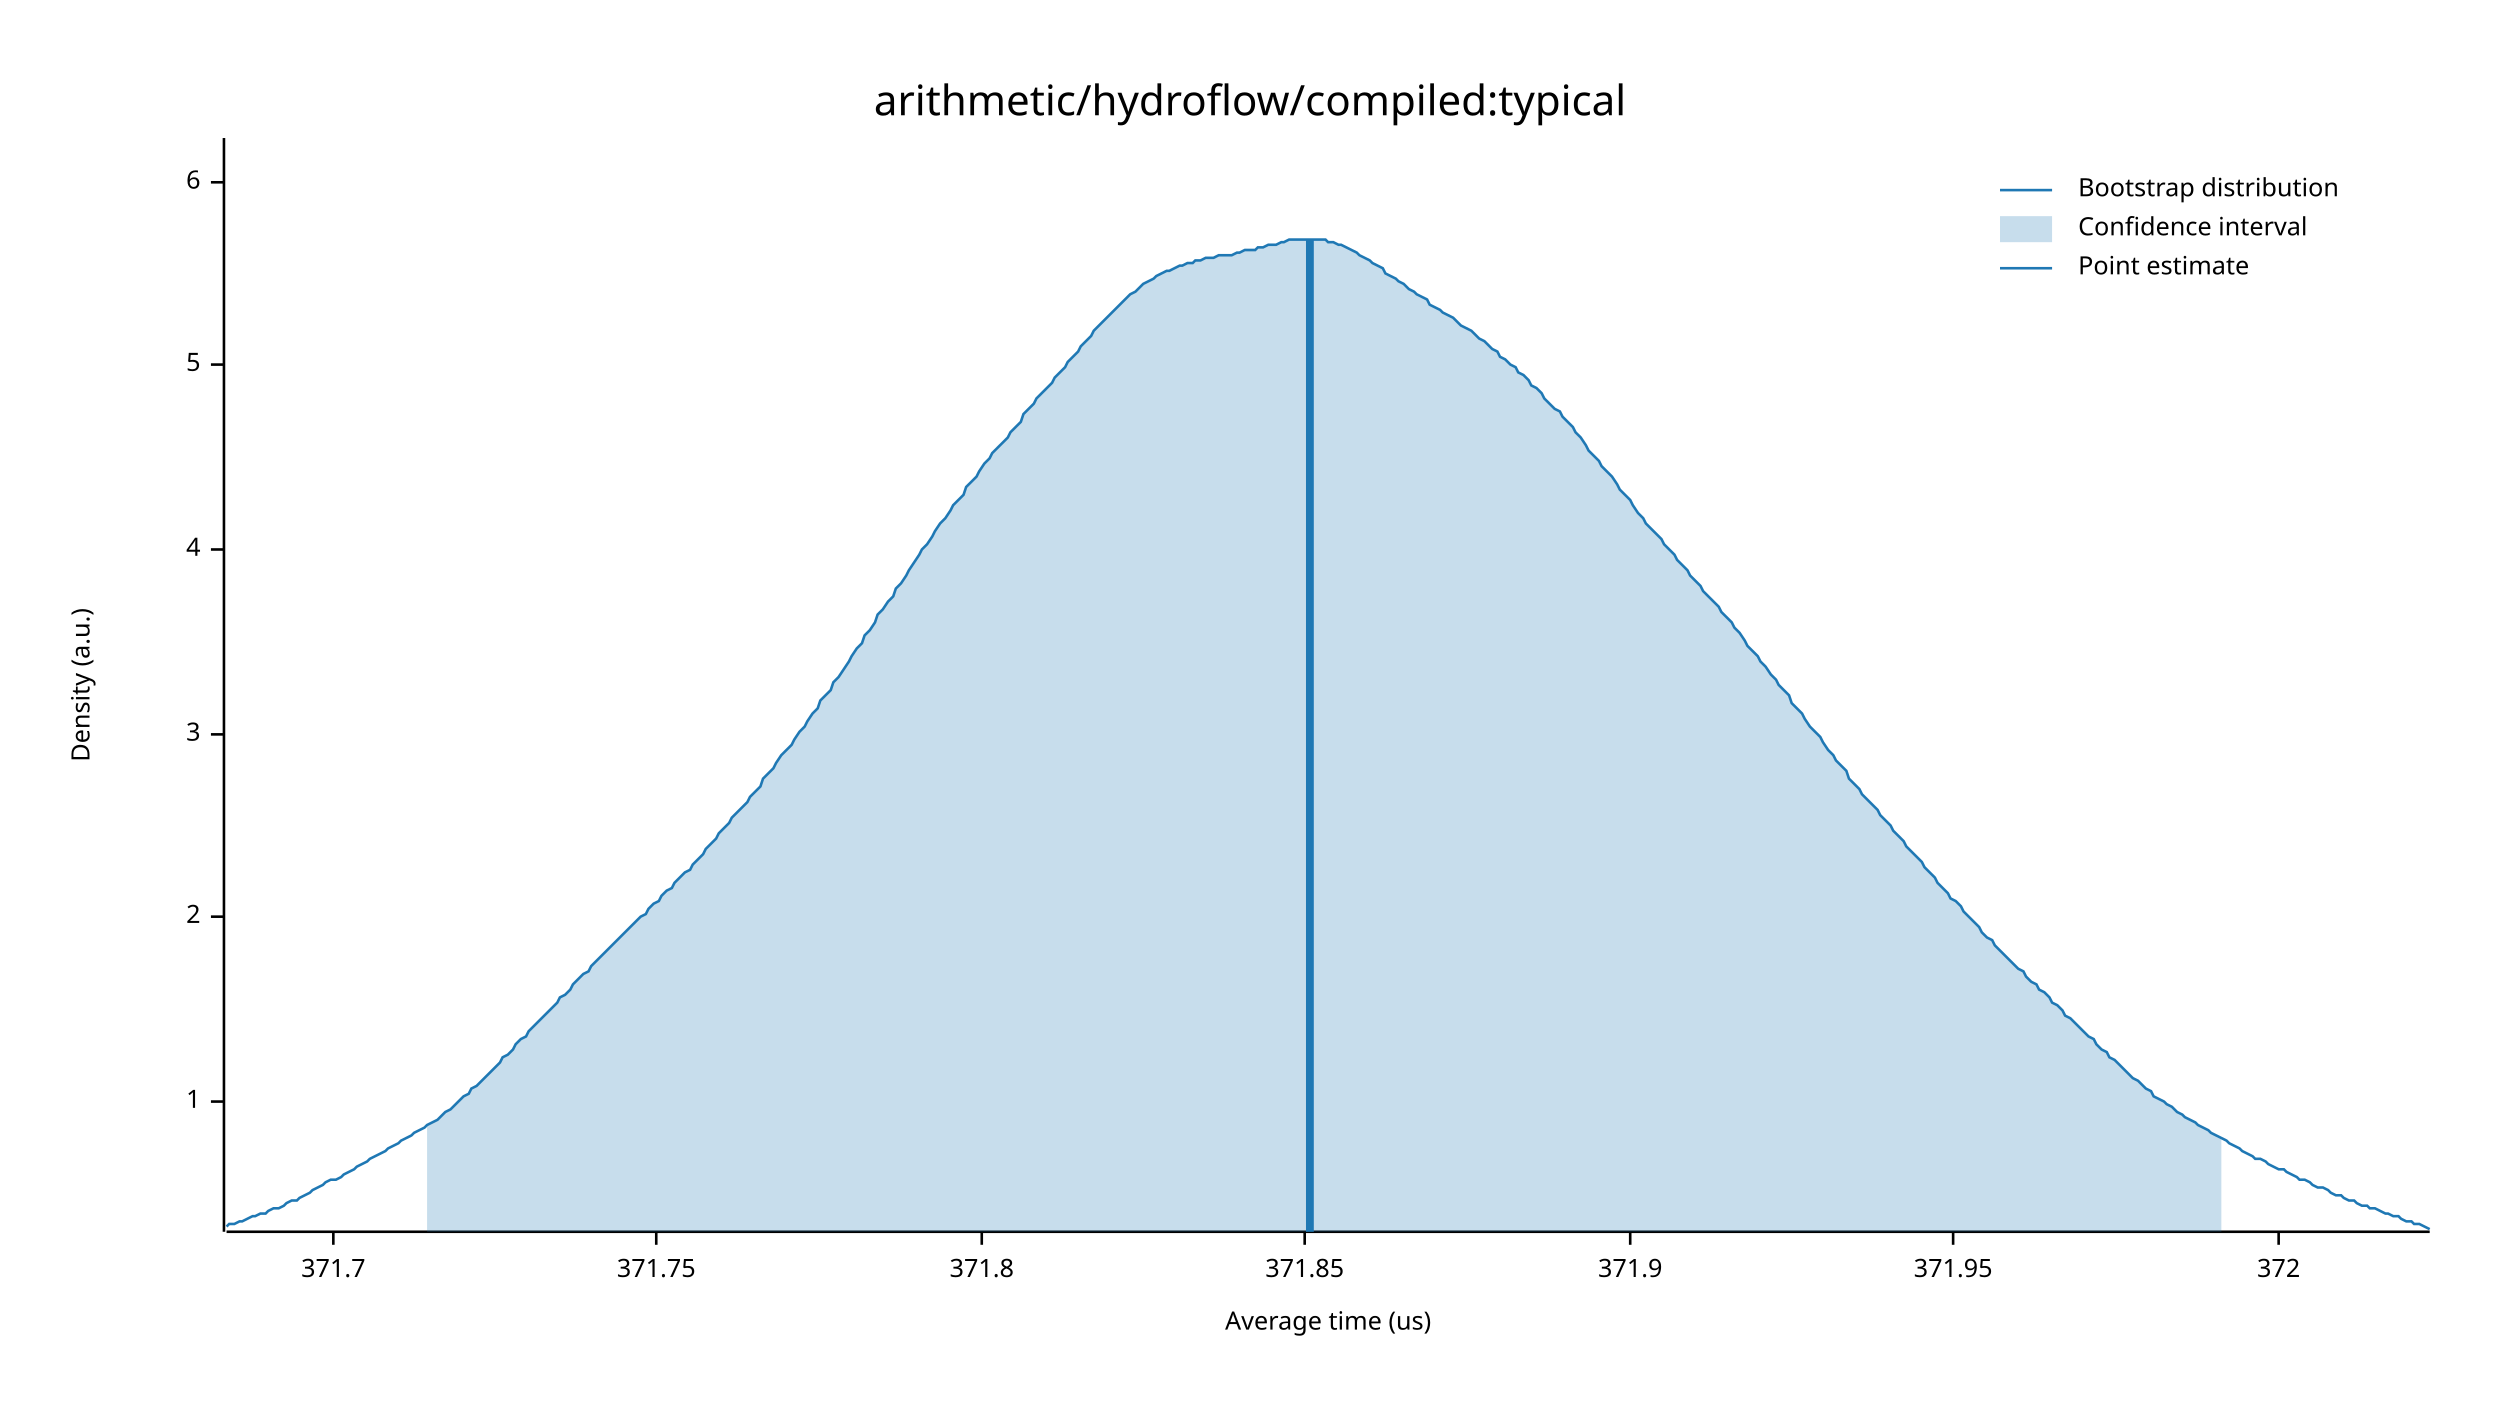
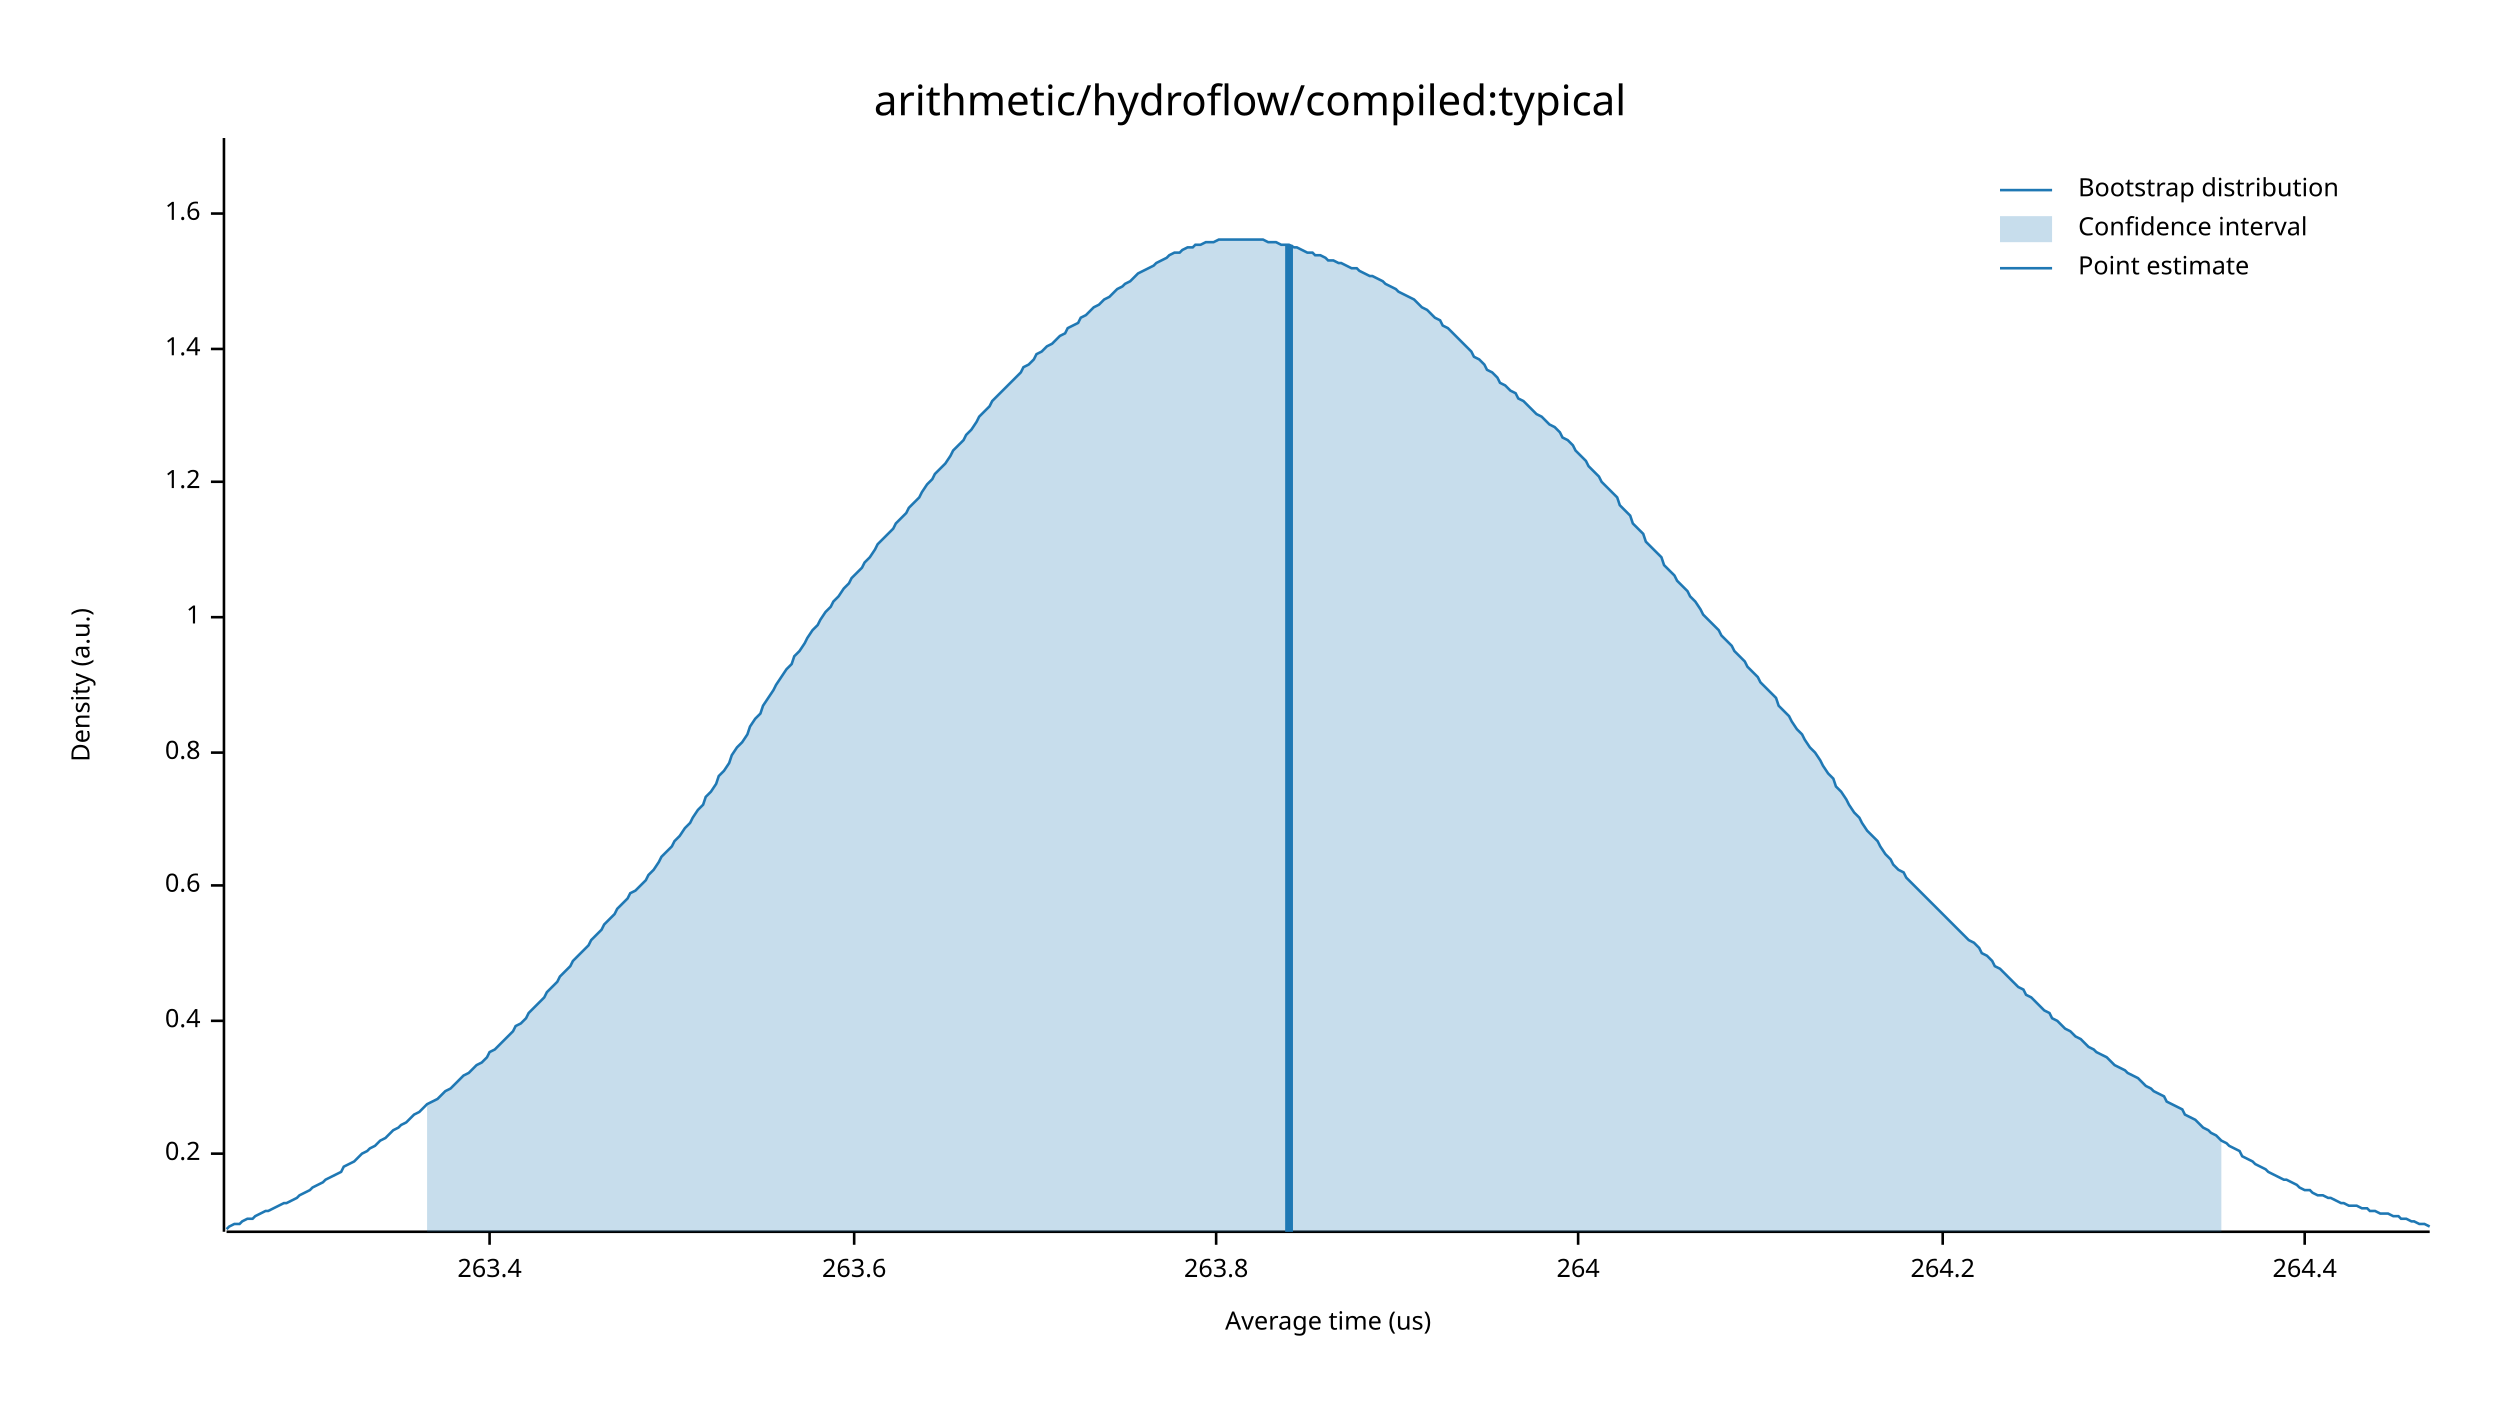
<svg xmlns="http://www.w3.org/2000/svg" width="960" height="540" viewBox="0 0 960 540">
  <text x="480" y="32" dy="0.76em" text-anchor="middle" font-family="sans-serif" font-size="16.129" opacity="1" fill="#000000">
arithmetic/hydroflow/compiled:typical
</text>
  <text x="27" y="263" dy="0.76em" text-anchor="middle" font-family="sans-serif" font-size="9.677" opacity="1" fill="#000000" transform="rotate(270, 27, 263)">
Density (a.u.)
</text>
  <text x="510" y="513" dy="-0.5ex" text-anchor="middle" font-family="sans-serif" font-size="9.677" opacity="1" fill="#000000">
Average time (us)
</text>
  <polyline fill="none" opacity="1" stroke="#000000" stroke-width="1" points="86,53 86,473 " />
-   <text x="77" y="423" dy="0.5ex" text-anchor="end" font-family="sans-serif" font-size="9.677" opacity="1" fill="#000000">
+   <text x="77" y="443" dy="0.5ex" text-anchor="end" font-family="sans-serif" font-size="9.677" opacity="1" fill="#000000">
+ 0.2
+ </text>
+   <polyline fill="none" opacity="1" stroke="#000000" stroke-width="1" points="81,443 86,443 " />
+   <text x="77" y="392" dy="0.5ex" text-anchor="end" font-family="sans-serif" font-size="9.677" opacity="1" fill="#000000">
+ 0.4
+ </text>
+   <polyline fill="none" opacity="1" stroke="#000000" stroke-width="1" points="81,392 86,392 " />
+   <text x="77" y="340" dy="0.5ex" text-anchor="end" font-family="sans-serif" font-size="9.677" opacity="1" fill="#000000">
+ 0.6
+ </text>
+   <polyline fill="none" opacity="1" stroke="#000000" stroke-width="1" points="81,340 86,340 " />
+   <text x="77" y="289" dy="0.5ex" text-anchor="end" font-family="sans-serif" font-size="9.677" opacity="1" fill="#000000">
+ 0.8
+ </text>
+   <polyline fill="none" opacity="1" stroke="#000000" stroke-width="1" points="81,289 86,289 " />
+   <text x="77" y="237" dy="0.5ex" text-anchor="end" font-family="sans-serif" font-size="9.677" opacity="1" fill="#000000">
1
</text>
-   <polyline fill="none" opacity="1" stroke="#000000" stroke-width="1" points="81,423 86,423 " />
-   <text x="77" y="352" dy="0.5ex" text-anchor="end" font-family="sans-serif" font-size="9.677" opacity="1" fill="#000000">
- 2
+   <polyline fill="none" opacity="1" stroke="#000000" stroke-width="1" points="81,237 86,237 " />
+   <text x="77" y="185" dy="0.5ex" text-anchor="end" font-family="sans-serif" font-size="9.677" opacity="1" fill="#000000">
+ 1.2
</text>
-   <polyline fill="none" opacity="1" stroke="#000000" stroke-width="1" points="81,352 86,352 " />
-   <text x="77" y="282" dy="0.5ex" text-anchor="end" font-family="sans-serif" font-size="9.677" opacity="1" fill="#000000">
- 3
+   <polyline fill="none" opacity="1" stroke="#000000" stroke-width="1" points="81,185 86,185 " />
+   <text x="77" y="134" dy="0.5ex" text-anchor="end" font-family="sans-serif" font-size="9.677" opacity="1" fill="#000000">
+ 1.4
</text>
-   <polyline fill="none" opacity="1" stroke="#000000" stroke-width="1" points="81,282 86,282 " />
-   <text x="77" y="211" dy="0.5ex" text-anchor="end" font-family="sans-serif" font-size="9.677" opacity="1" fill="#000000">
- 4
+   <polyline fill="none" opacity="1" stroke="#000000" stroke-width="1" points="81,134 86,134 " />
+   <text x="77" y="82" dy="0.5ex" text-anchor="end" font-family="sans-serif" font-size="9.677" opacity="1" fill="#000000">
+ 1.6
</text>
-   <polyline fill="none" opacity="1" stroke="#000000" stroke-width="1" points="81,211 86,211 " />
-   <text x="77" y="140" dy="0.5ex" text-anchor="end" font-family="sans-serif" font-size="9.677" opacity="1" fill="#000000">
- 5
+   <polyline fill="none" opacity="1" stroke="#000000" stroke-width="1" points="81,82 86,82 " />
+   <polyline fill="none" opacity="1" stroke="#000000" stroke-width="1" points="87,473 933,473 " />
+   <text x="188" y="483" dy="0.76em" text-anchor="middle" font-family="sans-serif" font-size="9.677" opacity="1" fill="#000000">
+ 263.4
</text>
-   <polyline fill="none" opacity="1" stroke="#000000" stroke-width="1" points="81,140 86,140 " />
-   <text x="77" y="70" dy="0.5ex" text-anchor="end" font-family="sans-serif" font-size="9.677" opacity="1" fill="#000000">
- 6
+   <polyline fill="none" opacity="1" stroke="#000000" stroke-width="1" points="188,473 188,478 " />
+   <text x="328" y="483" dy="0.76em" text-anchor="middle" font-family="sans-serif" font-size="9.677" opacity="1" fill="#000000">
+ 263.6
</text>
-   <polyline fill="none" opacity="1" stroke="#000000" stroke-width="1" points="81,70 86,70 " />
-   <polyline fill="none" opacity="1" stroke="#000000" stroke-width="1" points="87,473 933,473 " />
-   <text x="128" y="483" dy="0.76em" text-anchor="middle" font-family="sans-serif" font-size="9.677" opacity="1" fill="#000000">
- 371.7
+   <polyline fill="none" opacity="1" stroke="#000000" stroke-width="1" points="328,473 328,478 " />
+   <text x="467" y="483" dy="0.76em" text-anchor="middle" font-family="sans-serif" font-size="9.677" opacity="1" fill="#000000">
+ 263.8
</text>
-   <polyline fill="none" opacity="1" stroke="#000000" stroke-width="1" points="128,473 128,478 " />
-   <text x="252" y="483" dy="0.76em" text-anchor="middle" font-family="sans-serif" font-size="9.677" opacity="1" fill="#000000">
- 371.75
+   <polyline fill="none" opacity="1" stroke="#000000" stroke-width="1" points="467,473 467,478 " />
+   <text x="606" y="483" dy="0.76em" text-anchor="middle" font-family="sans-serif" font-size="9.677" opacity="1" fill="#000000">
+ 264
</text>
-   <polyline fill="none" opacity="1" stroke="#000000" stroke-width="1" points="252,473 252,478 " />
-   <text x="377" y="483" dy="0.76em" text-anchor="middle" font-family="sans-serif" font-size="9.677" opacity="1" fill="#000000">
- 371.8
+   <polyline fill="none" opacity="1" stroke="#000000" stroke-width="1" points="606,473 606,478 " />
+   <text x="746" y="483" dy="0.76em" text-anchor="middle" font-family="sans-serif" font-size="9.677" opacity="1" fill="#000000">
+ 264.2
</text>
-   <polyline fill="none" opacity="1" stroke="#000000" stroke-width="1" points="377,473 377,478 " />
-   <text x="501" y="483" dy="0.76em" text-anchor="middle" font-family="sans-serif" font-size="9.677" opacity="1" fill="#000000">
- 371.85
+   <polyline fill="none" opacity="1" stroke="#000000" stroke-width="1" points="746,473 746,478 " />
+   <text x="885" y="483" dy="0.76em" text-anchor="middle" font-family="sans-serif" font-size="9.677" opacity="1" fill="#000000">
+ 264.4
</text>
-   <polyline fill="none" opacity="1" stroke="#000000" stroke-width="1" points="501,473 501,478 " />
-   <text x="626" y="483" dy="0.76em" text-anchor="middle" font-family="sans-serif" font-size="9.677" opacity="1" fill="#000000">
- 371.9
- </text>
-   <polyline fill="none" opacity="1" stroke="#000000" stroke-width="1" points="626,473 626,478 " />
-   <text x="750" y="483" dy="0.76em" text-anchor="middle" font-family="sans-serif" font-size="9.677" opacity="1" fill="#000000">
- 371.95
- </text>
-   <polyline fill="none" opacity="1" stroke="#000000" stroke-width="1" points="750,473 750,478 " />
-   <text x="875" y="483" dy="0.76em" text-anchor="middle" font-family="sans-serif" font-size="9.677" opacity="1" fill="#000000">
- 372
- </text>
-   <polyline fill="none" opacity="1" stroke="#000000" stroke-width="1" points="875,473 875,478 " />
-   <polyline fill="none" opacity="1" stroke="#1F78B4" stroke-width="1" points="87,471 88,470 90,470 92,469 93,469 95,468 97,467 98,467 100,466 102,466 103,465 105,464 107,464 109,463 110,462 112,461 114,461 115,460 117,459 119,458 120,457 122,456 124,455 125,454 127,453 129,453 131,452 132,451 134,450 136,449 137,448 139,447 141,446 142,445 144,444 146,443 148,442 149,441 151,440 153,439 154,438 156,437 158,436 159,435 161,434 163,433 164,432 166,431 168,430 170,428 171,427 173,426 175,424 176,423 178,421 180,420 181,418 183,417 185,415 187,413 188,412 190,410 192,408 193,406 195,405 197,403 198,401 200,399 202,398 203,396 205,394 207,392 209,390 210,389 212,387 214,385 215,383 217,382 219,380 220,378 222,376 224,374 226,373 227,371 229,369 231,367 232,366 234,364 236,362 237,361 239,359 241,357 242,356 244,354 246,352 248,351 249,349 251,347 253,346 254,344 256,342 258,341 259,339 261,337 263,335 265,334 266,332 268,330 270,328 271,326 273,324 275,322 276,320 278,318 280,316 281,314 283,312 285,310 287,308 288,306 290,304 292,302 293,299 295,297 297,295 298,293 300,290 302,288 304,286 305,284 307,281 309,279 310,277 312,274 314,272 315,269 317,267 319,265 320,262 322,260 324,257 326,254 327,252 329,249 331,247 332,244 334,242 336,239 337,236 339,234 341,231 343,229 344,226 346,224 348,221 349,219 351,216 353,213 354,211 356,209 358,206 359,204 361,201 363,199 365,196 366,194 368,192 370,190 371,187 373,185 375,183 376,181 378,178 380,176 381,174 383,172 385,170 387,168 388,166 390,164 392,162 393,159 395,157 397,155 398,153 400,151 402,149 404,147 405,145 407,143 409,141 410,139 412,137 414,135 415,133 417,131 419,129 420,127 422,125 424,123 426,121 427,120 429,118 431,116 432,115 434,113 436,112 437,111 439,109 441,108 443,107 444,106 446,105 448,104 449,104 451,103 453,102 454,102 456,101 458,101 459,100 461,100 463,99 465,99 466,99 468,98 470,98 471,98 473,98 475,97 476,97 478,96 480,96 482,96 483,95 485,95 487,94 488,94 490,94 492,93 493,93 495,92 497,92 498,92 500,92 502,92 504,92 505,92 507,92 509,92 510,93 512,93 514,94 515,94 517,95 519,96 521,97 522,98 524,99 526,100 527,101 529,102 531,103 532,105 534,106 536,107 537,108 539,109 541,111 543,112 544,113 546,114 548,115 549,117 551,118 553,119 554,120 556,121 558,122 560,124 561,125 563,126 565,127 566,128 568,130 570,131 571,132 573,134 575,135 576,137 578,138 580,140 582,141 583,143 585,144 587,146 588,148 590,149 592,151 593,153 595,155 597,157 599,158 600,160 602,162 604,164 605,166 607,168 609,171 610,173 612,175 614,177 615,179 617,181 619,183 621,186 622,188 624,190 626,192 627,194 629,197 631,199 632,201 634,203 636,205 638,207 639,209 641,211 643,213 644,215 646,217 648,219 649,221 651,223 653,225 654,227 656,229 658,231 660,233 661,235 663,237 665,239 666,241 668,243 670,246 671,248 673,250 675,252 676,254 678,256 680,259 682,261 683,263 685,265 687,267 688,270 690,272 692,274 693,276 695,279 697,281 699,283 700,285 702,288 704,290 705,292 707,294 709,296 710,299 712,301 714,303 715,305 717,307 719,309 721,311 722,313 724,315 726,317 727,319 729,321 731,323 732,325 734,327 736,329 738,331 739,333 741,335 743,337 744,339 746,341 748,343 749,345 751,346 753,348 754,350 756,352 758,354 760,356 761,358 763,360 765,361 766,363 768,365 770,367 771,368 773,370 775,372 777,373 778,375 780,377 782,378 783,380 785,381 787,383 788,385 790,386 792,388 793,390 795,391 797,393 799,395 800,396 802,398 804,399 805,401 807,403 809,404 810,406 812,407 814,409 816,411 817,412 819,414 821,415 822,416 824,418 826,419 827,421 829,422 831,423 832,424 834,425 836,427 838,428 839,429 841,430 843,431 844,432 846,433 848,434 849,435 851,436 853,437 855,438 856,439 858,440 860,441 861,442 863,443 865,444 866,445 868,445 870,446 871,447 873,448 875,449 877,449 878,450 880,451 882,452 883,453 885,453 887,454 888,455 890,456 892,456 894,457 895,458 897,459 899,459 900,460 902,461 904,461 905,462 907,463 909,463 910,464 912,464 914,465 916,466 917,466 919,467 921,467 922,468 924,469 926,469 927,470 929,470 931,471 933,472 " />
-   <polygon opacity="0.25" fill="#1F78B4" points="164,432 166,431 168,430 170,428 171,427 173,426 175,424 176,423 178,421 180,420 181,418 183,417 185,415 187,413 188,412 190,410 192,408 193,406 195,405 197,403 198,401 200,399 202,398 203,396 205,394 207,392 209,390 210,389 212,387 214,385 215,383 217,382 219,380 220,378 222,376 224,374 226,373 227,371 229,369 231,367 232,366 234,364 236,362 237,361 239,359 241,357 242,356 244,354 246,352 248,351 249,349 251,347 253,346 254,344 256,342 258,341 259,339 261,337 263,335 265,334 266,332 268,330 270,328 271,326 273,324 275,322 276,320 278,318 280,316 281,314 283,312 285,310 287,308 288,306 290,304 292,302 293,299 295,297 297,295 298,293 300,290 302,288 304,286 305,284 307,281 309,279 310,277 312,274 314,272 315,269 317,267 319,265 320,262 322,260 324,257 326,254 327,252 329,249 331,247 332,244 334,242 336,239 337,236 339,234 341,231 343,229 344,226 346,224 348,221 349,219 351,216 353,213 354,211 356,209 358,206 359,204 361,201 363,199 365,196 366,194 368,192 370,190 371,187 373,185 375,183 376,181 378,178 380,176 381,174 383,172 385,170 387,168 388,166 390,164 392,162 393,159 395,157 397,155 398,153 400,151 402,149 404,147 405,145 407,143 409,141 410,139 412,137 414,135 415,133 417,131 419,129 420,127 422,125 424,123 426,121 427,120 429,118 431,116 432,115 434,113 436,112 437,111 439,109 441,108 443,107 444,106 446,105 448,104 449,104 451,103 453,102 454,102 456,101 458,101 459,100 461,100 463,99 465,99 466,99 468,98 470,98 471,98 473,98 475,97 476,97 478,96 480,96 482,96 483,95 485,95 487,94 488,94 490,94 492,93 493,93 495,92 497,92 498,92 500,92 502,92 504,92 505,92 507,92 509,92 510,93 512,93 514,94 515,94 517,95 519,96 521,97 522,98 524,99 526,100 527,101 529,102 531,103 532,105 534,106 536,107 537,108 539,109 541,111 543,112 544,113 546,114 548,115 549,117 551,118 553,119 554,120 556,121 558,122 560,124 561,125 563,126 565,127 566,128 568,130 570,131 571,132 573,134 575,135 576,137 578,138 580,140 582,141 583,143 585,144 587,146 588,148 590,149 592,151 593,153 595,155 597,157 599,158 600,160 602,162 604,164 605,166 607,168 609,171 610,173 612,175 614,177 615,179 617,181 619,183 621,186 622,188 624,190 626,192 627,194 629,197 631,199 632,201 634,203 636,205 638,207 639,209 641,211 643,213 644,215 646,217 648,219 649,221 651,223 653,225 654,227 656,229 658,231 660,233 661,235 663,237 665,239 666,241 668,243 670,246 671,248 673,250 675,252 676,254 678,256 680,259 682,261 683,263 685,265 687,267 688,270 690,272 692,274 693,276 695,279 697,281 699,283 700,285 702,288 704,290 705,292 707,294 709,296 710,299 712,301 714,303 715,305 717,307 719,309 721,311 722,313 724,315 726,317 727,319 729,321 731,323 732,325 734,327 736,329 738,331 739,333 741,335 743,337 744,339 746,341 748,343 749,345 751,346 753,348 754,350 756,352 758,354 760,356 761,358 763,360 765,361 766,363 768,365 770,367 771,368 773,370 775,372 777,373 778,375 780,377 782,378 783,380 785,381 787,383 788,385 790,386 792,388 793,390 795,391 797,393 799,395 800,396 802,398 804,399 805,401 807,403 809,404 810,406 812,407 814,409 816,411 817,412 819,414 821,415 822,416 824,418 826,419 827,421 829,422 831,423 832,424 834,425 836,427 838,428 839,429 841,430 843,431 844,432 846,433 848,434 849,435 851,436 853,437 853,473 164,473 " />
-   <polyline fill="none" opacity="1" stroke="#1F78B4" stroke-width="3" points="503,473 503,92 " />
+   <polyline fill="none" opacity="1" stroke="#000000" stroke-width="1" points="885,473 885,478 " />
+   <polyline fill="none" opacity="1" stroke="#1F78B4" stroke-width="1" points="87,472 88,471 90,470 92,470 93,469 95,468 97,468 98,467 100,466 102,465 103,465 105,464 107,463 109,462 110,462 112,461 114,460 115,459 117,458 119,457 120,456 122,455 124,454 125,453 127,452 129,451 131,450 132,448 134,447 136,446 137,445 139,443 141,442 142,441 144,440 146,438 148,437 149,436 151,434 153,433 154,432 156,431 158,429 159,428 161,427 163,425 164,424 166,423 168,422 170,420 171,419 173,418 175,416 176,415 178,413 180,412 181,411 183,409 185,408 187,406 188,404 190,403 192,401 193,400 195,398 197,396 198,394 200,393 202,391 203,389 205,387 207,385 209,383 210,381 212,379 214,377 215,375 217,373 219,371 220,369 222,367 224,365 226,363 227,361 229,359 231,357 232,355 234,353 236,351 237,349 239,347 241,345 242,343 244,342 246,340 248,338 249,336 251,334 253,331 254,329 256,327 258,325 259,323 261,321 263,318 265,316 266,314 268,311 270,309 271,306 273,304 275,301 276,298 278,296 280,293 281,290 283,287 285,285 287,282 288,279 290,276 292,274 293,271 295,268 297,265 298,263 300,260 302,257 304,255 305,252 307,250 309,247 310,245 312,242 314,240 315,238 317,235 319,233 320,231 322,229 324,226 326,224 327,222 329,220 331,218 332,216 334,214 336,211 337,209 339,207 341,205 343,203 344,201 346,199 348,197 349,195 351,193 353,191 354,189 356,186 358,184 359,182 361,180 363,178 365,175 366,173 368,171 370,169 371,167 373,165 375,162 376,160 378,158 380,156 381,154 383,152 385,150 387,148 388,147 390,145 392,143 393,141 395,140 397,138 398,136 400,135 402,133 404,132 405,131 407,129 409,128 410,126 412,125 414,124 415,122 417,121 419,119 420,118 422,117 424,115 426,114 427,113 429,111 431,110 432,109 434,108 436,106 437,105 439,104 441,103 443,102 444,101 446,100 448,99 449,98 451,97 453,97 454,96 456,95 458,95 459,94 461,94 463,93 465,93 466,93 468,92 470,92 471,92 473,92 475,92 476,92 478,92 480,92 482,92 483,92 485,92 487,93 488,93 490,93 492,94 493,94 495,94 497,95 498,95 500,96 502,97 504,97 505,98 507,98 509,99 510,100 512,100 514,101 515,101 517,102 519,103 521,103 522,104 524,105 526,106 527,106 529,107 531,108 532,109 534,110 536,111 537,112 539,113 541,114 543,115 544,116 546,118 548,119 549,120 551,122 553,123 554,125 556,126 558,128 560,130 561,131 563,133 565,135 566,137 568,138 570,140 571,142 573,143 575,145 576,147 578,148 580,150 582,151 583,153 585,154 587,156 588,157 590,159 592,160 593,161 595,163 597,164 599,166 600,168 602,169 604,171 605,173 607,175 609,177 610,179 612,181 614,183 615,185 617,187 619,189 621,191 622,194 624,196 626,198 627,201 629,203 631,205 632,208 634,210 636,212 638,214 639,217 641,219 643,221 644,223 646,225 648,227 649,229 651,231 653,234 654,236 656,238 658,240 660,242 661,244 663,246 665,248 666,250 668,252 670,254 671,256 673,258 675,260 676,262 678,264 680,266 682,268 683,271 685,273 687,275 688,277 690,280 692,282 693,284 695,287 697,289 699,292 700,294 702,297 704,299 705,302 707,304 709,307 710,309 712,312 714,314 715,316 717,319 719,321 721,323 722,325 724,328 726,330 727,332 729,334 731,335 732,337 734,339 736,341 738,343 739,344 741,346 743,348 744,349 746,351 748,353 749,354 751,356 753,358 754,359 756,361 758,362 760,364 761,366 763,367 765,369 766,371 768,372 770,374 771,375 773,377 775,379 777,380 778,382 780,383 782,385 783,386 785,388 787,389 788,391 790,392 792,394 793,395 795,396 797,398 799,399 800,400 802,402 804,403 805,404 807,405 809,406 810,407 812,409 814,410 816,411 817,412 819,413 821,414 822,415 824,417 826,418 827,419 829,420 831,421 832,423 834,424 836,425 838,426 839,428 841,429 843,430 844,431 846,433 848,434 849,435 851,436 853,438 855,439 856,440 858,441 860,442 861,444 863,445 865,446 866,447 868,448 870,449 871,450 873,451 875,452 877,453 878,453 880,454 882,455 883,456 885,457 887,457 888,458 890,459 892,459 894,460 895,460 897,461 899,462 900,462 902,463 904,463 905,463 907,464 909,464 910,465 912,465 914,466 916,466 917,466 919,467 921,467 922,468 924,468 926,469 927,469 929,470 931,470 933,471 " />
+   <polygon opacity="0.25" fill="#1F78B4" points="164,424 166,423 168,422 170,420 171,419 173,418 175,416 176,415 178,413 180,412 181,411 183,409 185,408 187,406 188,404 190,403 192,401 193,400 195,398 197,396 198,394 200,393 202,391 203,389 205,387 207,385 209,383 210,381 212,379 214,377 215,375 217,373 219,371 220,369 222,367 224,365 226,363 227,361 229,359 231,357 232,355 234,353 236,351 237,349 239,347 241,345 242,343 244,342 246,340 248,338 249,336 251,334 253,331 254,329 256,327 258,325 259,323 261,321 263,318 265,316 266,314 268,311 270,309 271,306 273,304 275,301 276,298 278,296 280,293 281,290 283,287 285,285 287,282 288,279 290,276 292,274 293,271 295,268 297,265 298,263 300,260 302,257 304,255 305,252 307,250 309,247 310,245 312,242 314,240 315,238 317,235 319,233 320,231 322,229 324,226 326,224 327,222 329,220 331,218 332,216 334,214 336,211 337,209 339,207 341,205 343,203 344,201 346,199 348,197 349,195 351,193 353,191 354,189 356,186 358,184 359,182 361,180 363,178 365,175 366,173 368,171 370,169 371,167 373,165 375,162 376,160 378,158 380,156 381,154 383,152 385,150 387,148 388,147 390,145 392,143 393,141 395,140 397,138 398,136 400,135 402,133 404,132 405,131 407,129 409,128 410,126 412,125 414,124 415,122 417,121 419,119 420,118 422,117 424,115 426,114 427,113 429,111 431,110 432,109 434,108 436,106 437,105 439,104 441,103 443,102 444,101 446,100 448,99 449,98 451,97 453,97 454,96 456,95 458,95 459,94 461,94 463,93 465,93 466,93 468,92 470,92 471,92 473,92 475,92 476,92 478,92 480,92 482,92 483,92 485,92 487,93 488,93 490,93 492,94 493,94 495,94 497,95 498,95 500,96 502,97 504,97 505,98 507,98 509,99 510,100 512,100 514,101 515,101 517,102 519,103 521,103 522,104 524,105 526,106 527,106 529,107 531,108 532,109 534,110 536,111 537,112 539,113 541,114 543,115 544,116 546,118 548,119 549,120 551,122 553,123 554,125 556,126 558,128 560,130 561,131 563,133 565,135 566,137 568,138 570,140 571,142 573,143 575,145 576,147 578,148 580,150 582,151 583,153 585,154 587,156 588,157 590,159 592,160 593,161 595,163 597,164 599,166 600,168 602,169 604,171 605,173 607,175 609,177 610,179 612,181 614,183 615,185 617,187 619,189 621,191 622,194 624,196 626,198 627,201 629,203 631,205 632,208 634,210 636,212 638,214 639,217 641,219 643,221 644,223 646,225 648,227 649,229 651,231 653,234 654,236 656,238 658,240 660,242 661,244 663,246 665,248 666,250 668,252 670,254 671,256 673,258 675,260 676,262 678,264 680,266 682,268 683,271 685,273 687,275 688,277 690,280 692,282 693,284 695,287 697,289 699,292 700,294 702,297 704,299 705,302 707,304 709,307 710,309 712,312 714,314 715,316 717,319 719,321 721,323 722,325 724,328 726,330 727,332 729,334 731,335 732,337 734,339 736,341 738,343 739,344 741,346 743,348 744,349 746,351 748,353 749,354 751,356 753,358 754,359 756,361 758,362 760,364 761,366 763,367 765,369 766,371 768,372 770,374 771,375 773,377 775,379 777,380 778,382 780,383 782,385 783,386 785,388 787,389 788,391 790,392 792,394 793,395 795,396 797,398 799,399 800,400 802,402 804,403 805,404 807,405 809,406 810,407 812,409 814,410 816,411 817,412 819,413 821,414 822,415 824,417 826,418 827,419 829,420 831,421 832,423 834,424 836,425 838,426 839,428 841,429 843,430 844,431 846,433 848,434 849,435 851,436 853,438 853,473 164,473 " />
+   <polyline fill="none" opacity="1" stroke="#1F78B4" stroke-width="3" points="495,473 495,94 " />
  <text x="798" y="68" dy="0.76em" text-anchor="start" font-family="sans-serif" font-size="9.677" opacity="1" fill="#000000">
Bootstrap distribution
</text>
  <text x="798" y="83" dy="0.76em" text-anchor="start" font-family="sans-serif" font-size="9.677" opacity="1" fill="#000000">
Confidence interval
</text>
  <text x="798" y="98" dy="0.76em" text-anchor="start" font-family="sans-serif" font-size="9.677" opacity="1" fill="#000000">
Point estimate
</text>
  <polyline fill="none" opacity="1" stroke="#1F78B4" stroke-width="1" points="768,73 788,73 " />
  <rect x="768" y="83" width="20" height="10" opacity="0.25" fill="#1F78B4" stroke="none" />
  <polyline fill="none" opacity="1" stroke="#1F78B4" stroke-width="1" points="768,103 788,103 " />
</svg>
